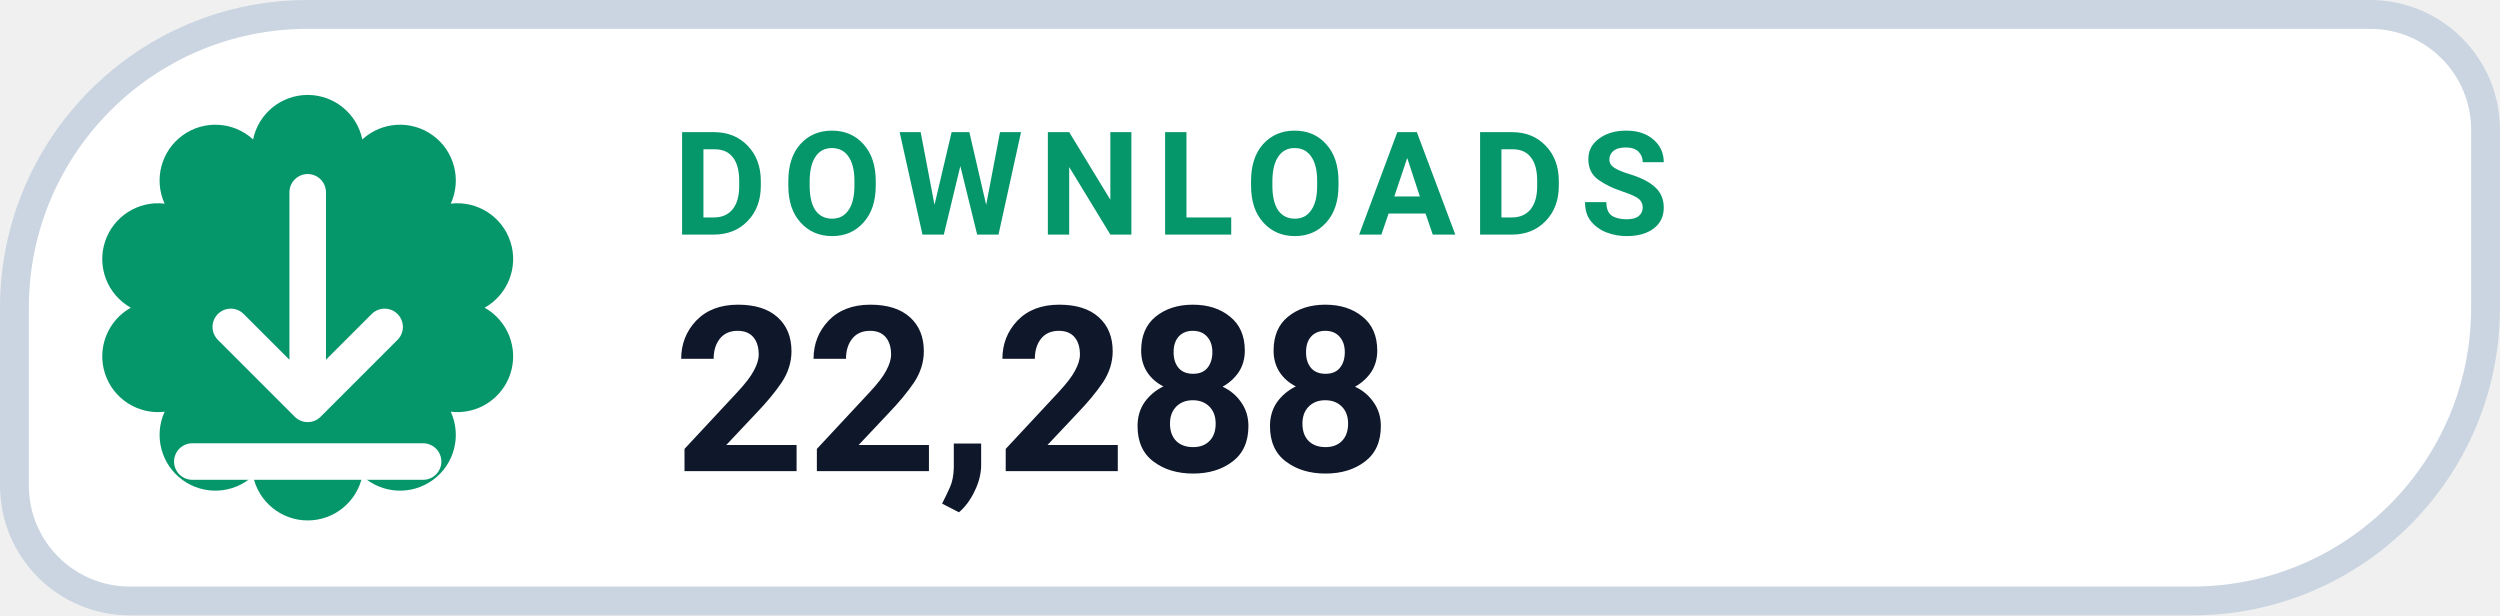
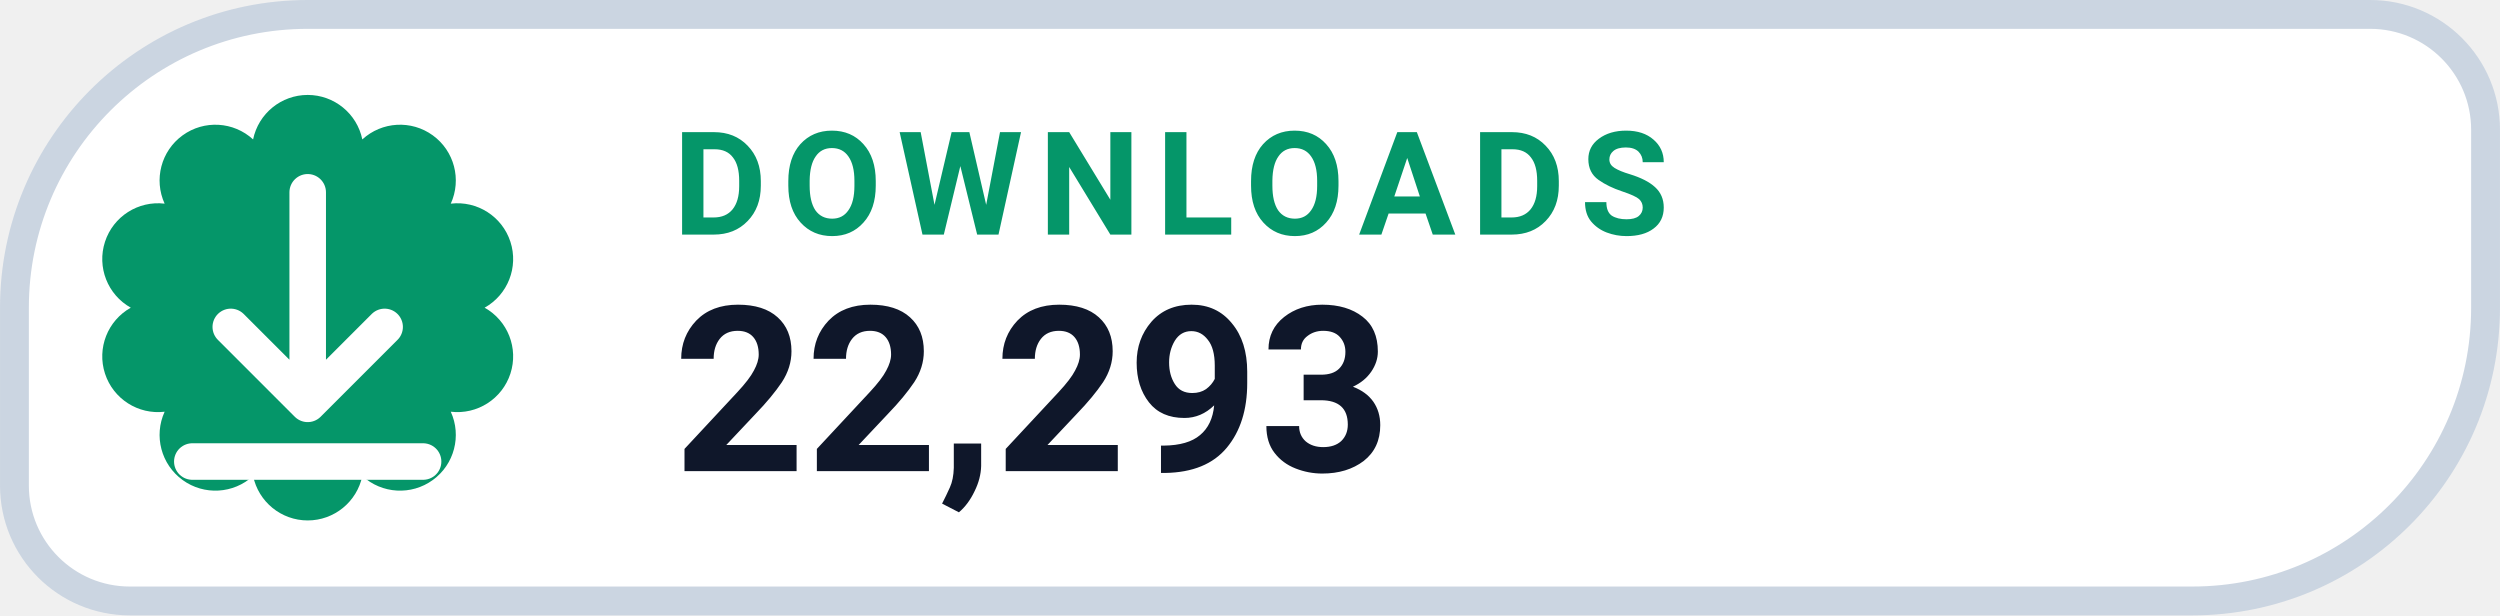
- <svg xmlns="http://www.w3.org/2000/svg" width="126" height="31.015" viewBox="0 0 130 32" role="img" aria-label="DOWNLOADS 22,288">
+ <svg xmlns="http://www.w3.org/2000/svg" width="126" height="31.015" viewBox="0 0 130 32" role="img" aria-label="DOWNLOADS 22,293">
  <path d="M 16.00 0.75 H 123.25 A 6.00 6.00 0 0 1 129.25 6.75 V 16.00 A 15.25 15.25 0 0 1 114.00 31.25 H 6.75 A 6.00 6.00 0 0 1 0.75 25.25 V 16.00 A 15.25 15.25 0 0 1 16.00 0.75 Z" fill="#FFFFFF" stroke="#CBD5E1" stroke-width="1.5" />
  <path d="M 13.16 7.25 A 2.90 2.90 0 0 1 18.84 7.25 A 2.90 2.90 0 0 1 23.44 10.59 A 2.90 2.90 0 0 1 25.20 16.00 A 2.90 2.90 0 0 1 23.44 21.41 A 2.90 2.90 0 0 1 18.84 24.75 A 2.90 2.90 0 0 1 13.16 24.75 A 2.90 2.90 0 0 1 8.56 21.41 A 2.90 2.90 0 0 1 6.80 16.00 A 2.90 2.90 0 0 1 8.56 10.59 A 2.90 2.90 0 0 1 13.16 7.25 Z" fill="#059669" />
  <g transform="translate(16 16)" style="color:#FFFFFF;">
    <path d="M0 -6 v11 m0 0 l4 -4 m-4 4 l-4 -4 M-6 8 h12" fill="none" stroke="currentColor" stroke-width="1.9" stroke-linecap="round" stroke-linejoin="round" />
  </g>
  <text x="35" y="12.2" fill="#059669" font-family="-apple-system,BlinkMacSystemFont,'Segoe UI',Roboto,Helvetica,Arial,sans-serif" font-size="7.5" font-weight="700" letter-spacing=".8">DOWNLOADS</text>
-   <text x="35" y="24.5" fill="#0F172A" font-family="-apple-system,BlinkMacSystemFont,'Segoe UI',Roboto,Helvetica,Arial,sans-serif" font-size="12" font-weight="750">22,288</text>
+   <text x="35" y="24.5" fill="#0F172A" font-family="-apple-system,BlinkMacSystemFont,'Segoe UI',Roboto,Helvetica,Arial,sans-serif" font-size="12" font-weight="750">22,293</text>
</svg>
